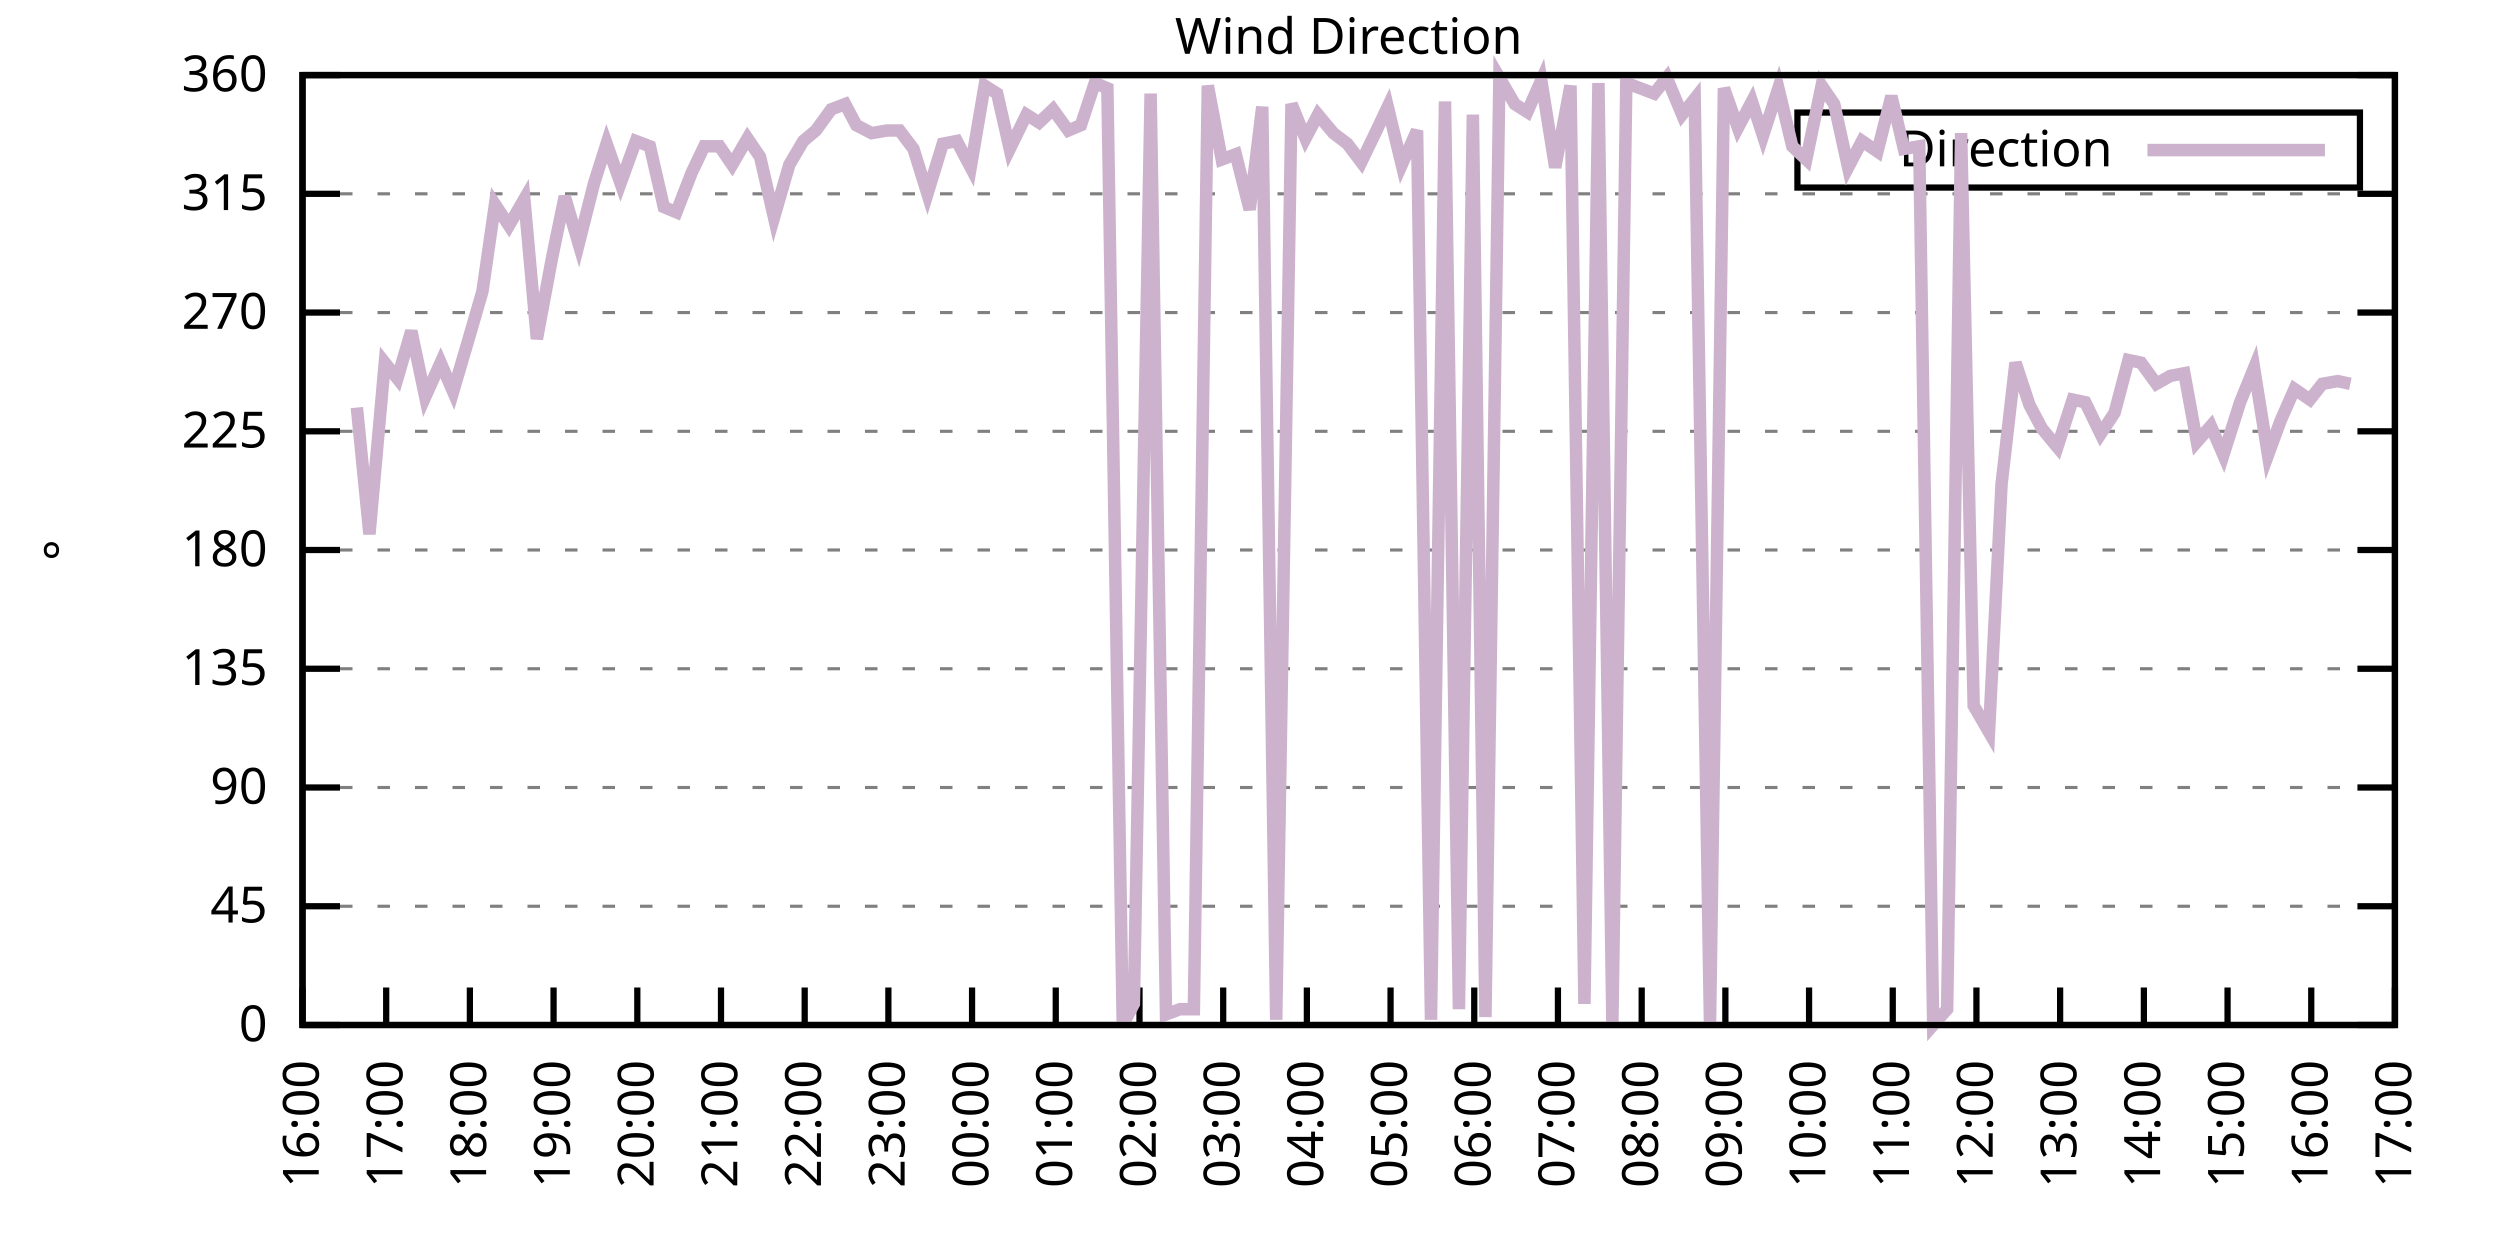
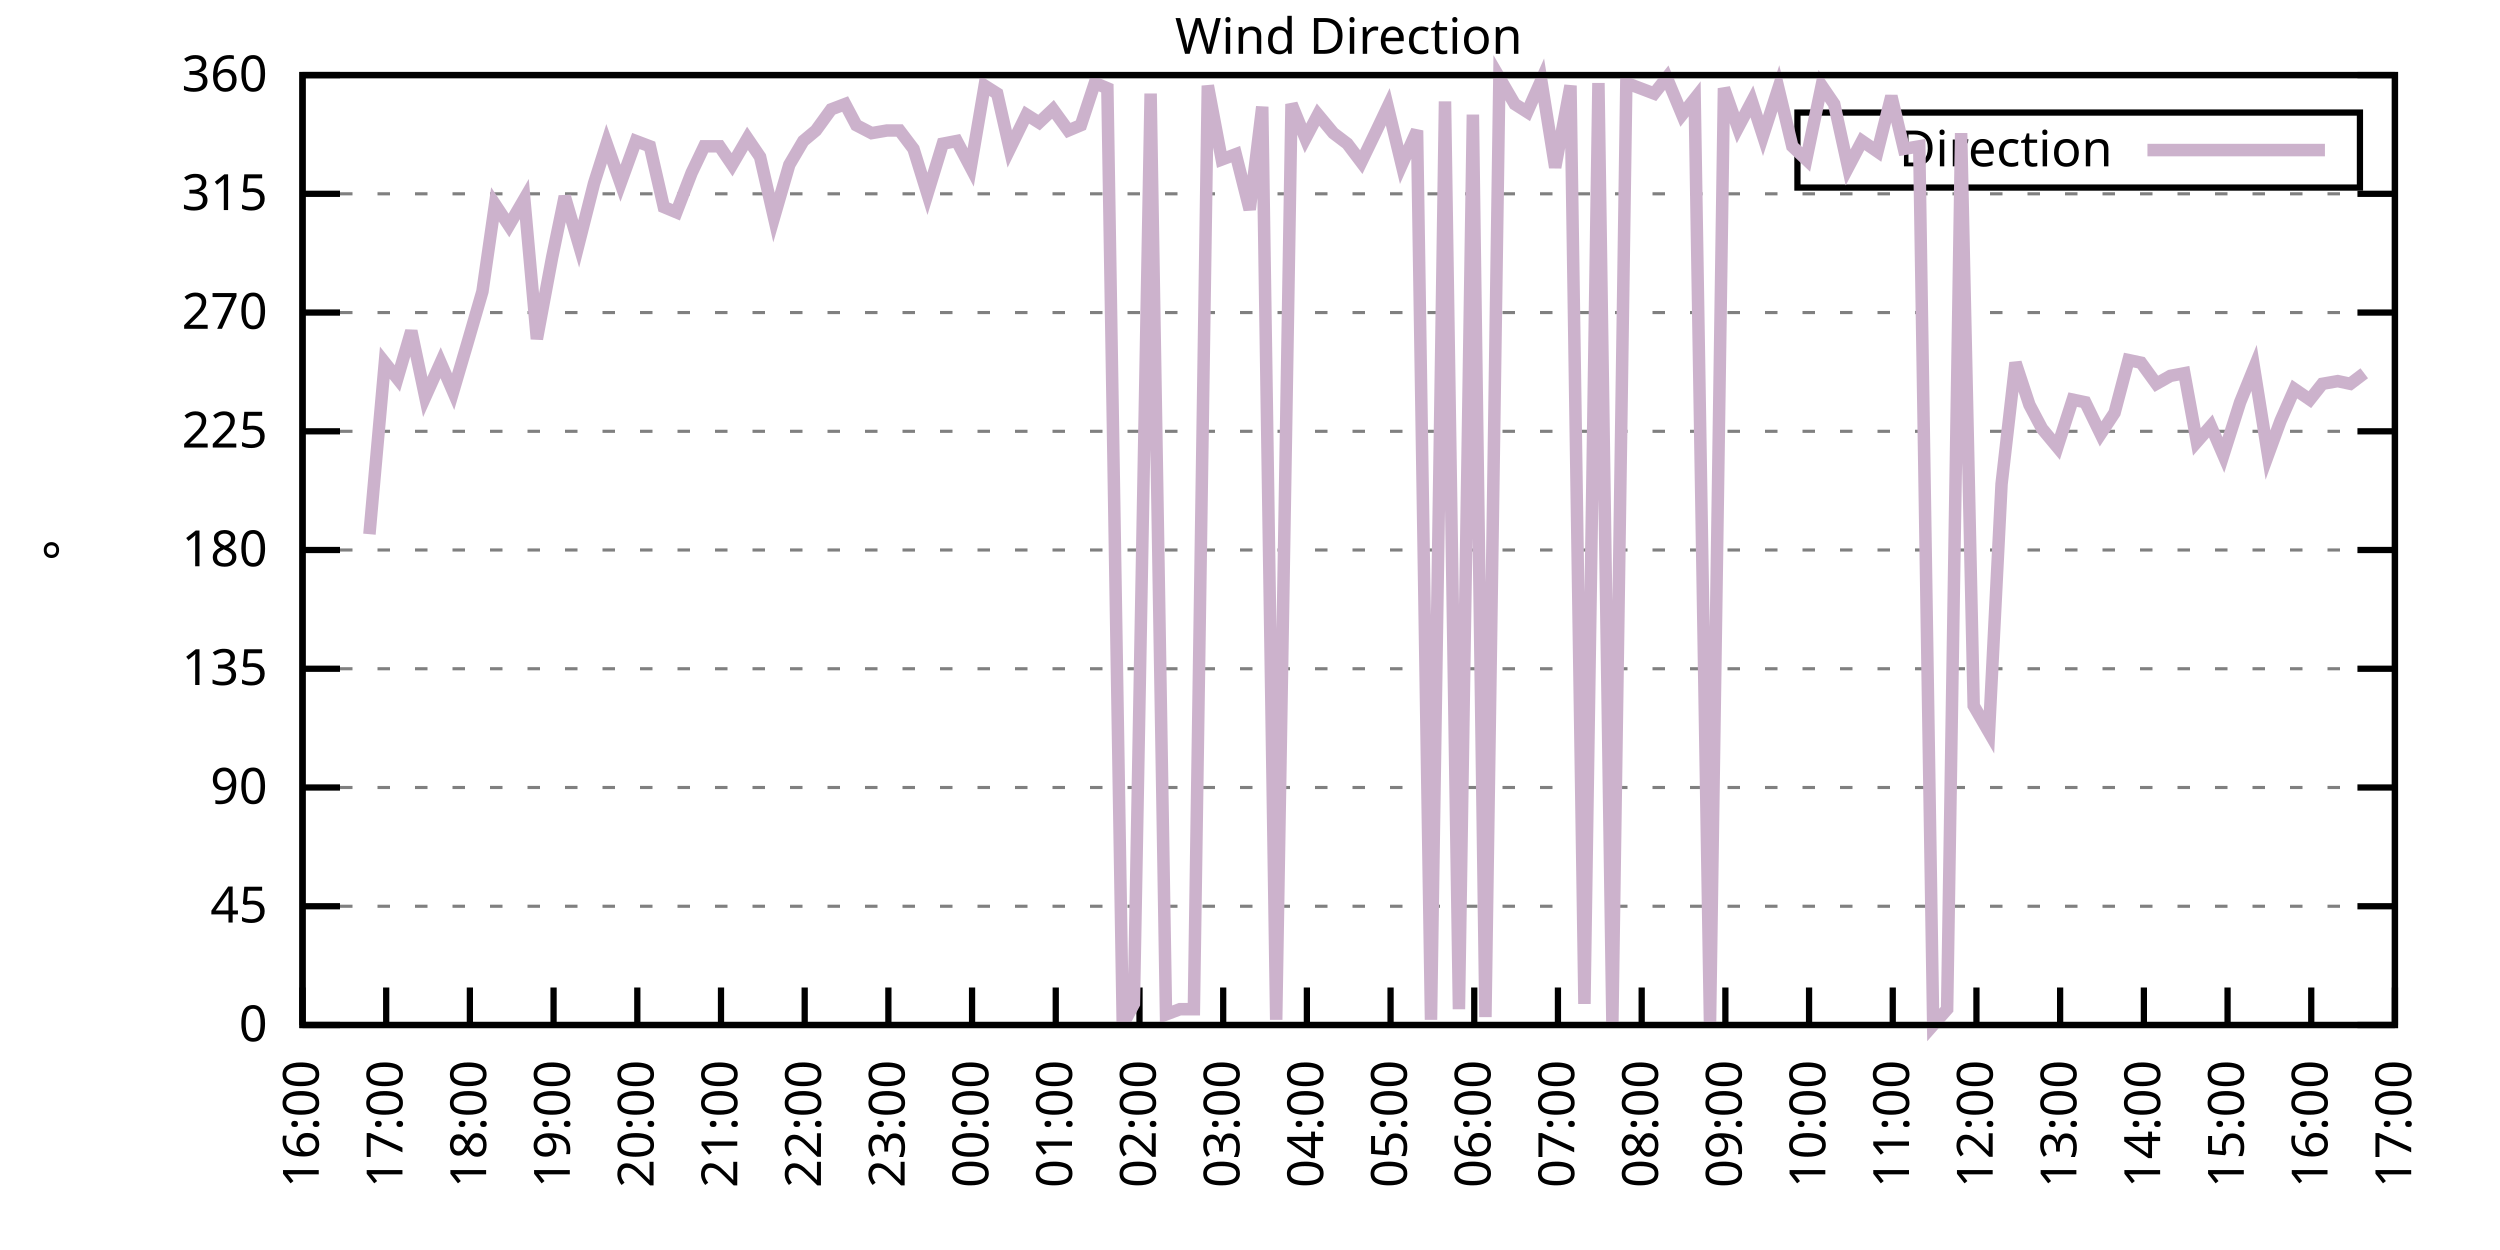
<svg xmlns="http://www.w3.org/2000/svg" xmlns:xlink="http://www.w3.org/1999/xlink" width="400" height="200" viewBox="0 0 400 200">
  <g id="gnuplot_canvas">
    <rect x="0" y="0" width="400" height="200" fill="none" />
    <defs>
      <circle id="gpDot" r="0.5" stroke-width="0.5" stroke="currentColor" />
      <path id="gpPt0" stroke-width="0.333" stroke="currentColor" d="M-1,0 h2 M0,-1 v2" />
      <path id="gpPt1" stroke-width="0.333" stroke="currentColor" d="M-1,-1 L1,1 M1,-1 L-1,1" />
      <path id="gpPt2" stroke-width="0.333" stroke="currentColor" d="M-1,0 L1,0 M0,-1 L0,1 M-1,-1 L1,1 M-1,1 L1,-1" />
      <rect id="gpPt3" stroke-width="0.333" stroke="currentColor" x="-1" y="-1" width="2" height="2" />
      <rect id="gpPt4" stroke-width="0.333" stroke="currentColor" fill="currentColor" x="-1" y="-1" width="2" height="2" />
      <circle id="gpPt5" stroke-width="0.333" stroke="currentColor" cx="0" cy="0" r="1" />
      <use xlink:href="#gpPt5" id="gpPt6" fill="currentColor" stroke="none" />
      <path id="gpPt7" stroke-width="0.333" stroke="currentColor" d="M0,-1.33 L-1.33,0.67 L1.33,0.67 z" />
      <use xlink:href="#gpPt7" id="gpPt8" fill="currentColor" stroke="none" />
      <use xlink:href="#gpPt7" id="gpPt9" stroke="currentColor" transform="rotate(180)" />
      <use xlink:href="#gpPt9" id="gpPt10" fill="currentColor" stroke="none" />
      <use xlink:href="#gpPt3" id="gpPt11" stroke="currentColor" transform="rotate(45)" />
      <use xlink:href="#gpPt11" id="gpPt12" fill="currentColor" stroke="none" />
      <path id="gpPt13" stroke-width="0.333" stroke="currentColor" d="M0,1.330 L1.265,0.411 L0.782,-1.067 L-0.782,-1.076 L-1.265,0.411 z" />
      <use xlink:href="#gpPt13" id="gpPt14" fill="currentColor" stroke="none" />
      <filter id="textbox" filterUnits="objectBoundingBox" x="0" y="0" height="1" width="1">
        <feFlood flood-color="white" flood-opacity="1" result="bgnd" />
        <feComposite in="SourceGraphic" in2="bgnd" operator="atop" />
      </filter>
      <filter id="greybox" filterUnits="objectBoundingBox" x="0" y="0" height="1" width="1">
        <feFlood flood-color="lightgrey" flood-opacity="1" result="grey" />
        <feComposite in="SourceGraphic" in2="grey" operator="atop" />
      </filter>
    </defs>
    <g fill="none" color="white" stroke="currentColor" stroke-width="1.00" stroke-linecap="butt" stroke-linejoin="miter">
</g>
    <g fill="none" color="black" stroke="currentColor" stroke-width="1.00" stroke-linecap="butt" stroke-linejoin="miter">
      <g stroke="none" shape-rendering="crispEdges">
        <polygon fill="rgb(255, 255, 255)" points="48.40,164.00 383.18,164.00 383.18,12.02 48.40,12.02 " />
      </g>
    </g>
    <g fill="none" color="black" stroke="currentColor" stroke-width="1.00" stroke-linecap="butt" stroke-linejoin="miter">
</g>
    <g fill="none" color="black" stroke="black" stroke-width="0.50" stroke-linecap="butt" stroke-linejoin="miter">
</g>
    <g fill="none" color="gray" stroke="currentColor" stroke-width="0.50" stroke-linecap="butt" stroke-linejoin="miter">
      <path stroke="gray" stroke-dasharray="2,4" class="gridline" d="M48.40,164.00 L383.19,164.00  " />
    </g>
    <g fill="none" color="gray" stroke="gray" stroke-width="1.00" stroke-linecap="butt" stroke-linejoin="miter">
</g>
    <g fill="none" color="black" stroke="currentColor" stroke-width="1.00" stroke-linecap="butt" stroke-linejoin="miter">
      <path stroke="black" d="M48.40,164.00 L54.40,164.00 M383.19,164.00 L377.19,164.00  " />
      <g transform="translate(42.80,166.60)" stroke="none" fill="black" font-family="Sans" font-size="8.00" text-anchor="end">
        <text>
          <tspan font-family="Sans"> 0</tspan>
        </text>
      </g>
    </g>
    <g fill="none" color="black" stroke="currentColor" stroke-width="1.00" stroke-linecap="butt" stroke-linejoin="miter">
</g>
    <g fill="none" color="black" stroke="black" stroke-width="0.50" stroke-linecap="butt" stroke-linejoin="miter">
</g>
    <g fill="none" color="gray" stroke="currentColor" stroke-width="0.50" stroke-linecap="butt" stroke-linejoin="miter">
      <path stroke="gray" stroke-dasharray="2,4" class="gridline" d="M48.40,145.00 L383.19,145.00  " />
    </g>
    <g fill="none" color="gray" stroke="gray" stroke-width="1.00" stroke-linecap="butt" stroke-linejoin="miter">
</g>
    <g fill="none" color="black" stroke="currentColor" stroke-width="1.00" stroke-linecap="butt" stroke-linejoin="miter">
      <path stroke="black" d="M48.40,145.00 L54.40,145.00 M383.19,145.00 L377.19,145.00  " />
      <g transform="translate(42.80,147.60)" stroke="none" fill="black" font-family="Sans" font-size="8.00" text-anchor="end">
        <text>
          <tspan font-family="Sans"> 45</tspan>
        </text>
      </g>
    </g>
    <g fill="none" color="black" stroke="currentColor" stroke-width="1.00" stroke-linecap="butt" stroke-linejoin="miter">
</g>
    <g fill="none" color="black" stroke="black" stroke-width="0.50" stroke-linecap="butt" stroke-linejoin="miter">
</g>
    <g fill="none" color="gray" stroke="currentColor" stroke-width="0.50" stroke-linecap="butt" stroke-linejoin="miter">
      <path stroke="gray" stroke-dasharray="2,4" class="gridline" d="M48.40,126.00 L383.19,126.00  " />
    </g>
    <g fill="none" color="gray" stroke="gray" stroke-width="1.00" stroke-linecap="butt" stroke-linejoin="miter">
</g>
    <g fill="none" color="black" stroke="currentColor" stroke-width="1.00" stroke-linecap="butt" stroke-linejoin="miter">
      <path stroke="black" d="M48.40,126.00 L54.40,126.00 M383.19,126.00 L377.19,126.00  " />
      <g transform="translate(42.80,128.60)" stroke="none" fill="black" font-family="Sans" font-size="8.00" text-anchor="end">
        <text>
          <tspan font-family="Sans"> 90</tspan>
        </text>
      </g>
    </g>
    <g fill="none" color="black" stroke="currentColor" stroke-width="1.00" stroke-linecap="butt" stroke-linejoin="miter">
</g>
    <g fill="none" color="black" stroke="black" stroke-width="0.50" stroke-linecap="butt" stroke-linejoin="miter">
</g>
    <g fill="none" color="gray" stroke="currentColor" stroke-width="0.50" stroke-linecap="butt" stroke-linejoin="miter">
      <path stroke="gray" stroke-dasharray="2,4" class="gridline" d="M48.40,107.00 L383.19,107.00  " />
    </g>
    <g fill="none" color="gray" stroke="gray" stroke-width="1.00" stroke-linecap="butt" stroke-linejoin="miter">
</g>
    <g fill="none" color="black" stroke="currentColor" stroke-width="1.00" stroke-linecap="butt" stroke-linejoin="miter">
      <path stroke="black" d="M48.40,107.00 L54.40,107.00 M383.19,107.00 L377.19,107.00  " />
      <g transform="translate(42.80,109.60)" stroke="none" fill="black" font-family="Sans" font-size="8.00" text-anchor="end">
        <text>
          <tspan font-family="Sans"> 135</tspan>
        </text>
      </g>
    </g>
    <g fill="none" color="black" stroke="currentColor" stroke-width="1.00" stroke-linecap="butt" stroke-linejoin="miter">
</g>
    <g fill="none" color="black" stroke="black" stroke-width="0.50" stroke-linecap="butt" stroke-linejoin="miter">
</g>
    <g fill="none" color="gray" stroke="currentColor" stroke-width="0.50" stroke-linecap="butt" stroke-linejoin="miter">
      <path stroke="gray" stroke-dasharray="2,4" class="gridline" d="M48.40,88.00 L383.19,88.00  " />
    </g>
    <g fill="none" color="gray" stroke="gray" stroke-width="1.00" stroke-linecap="butt" stroke-linejoin="miter">
</g>
    <g fill="none" color="black" stroke="currentColor" stroke-width="1.00" stroke-linecap="butt" stroke-linejoin="miter">
      <path stroke="black" d="M48.40,88.00 L54.40,88.00 M383.19,88.00 L377.19,88.00  " />
      <g transform="translate(42.80,90.60)" stroke="none" fill="black" font-family="Sans" font-size="8.00" text-anchor="end">
        <text>
          <tspan font-family="Sans"> 180</tspan>
        </text>
      </g>
    </g>
    <g fill="none" color="black" stroke="currentColor" stroke-width="1.00" stroke-linecap="butt" stroke-linejoin="miter">
</g>
    <g fill="none" color="black" stroke="black" stroke-width="0.50" stroke-linecap="butt" stroke-linejoin="miter">
</g>
    <g fill="none" color="gray" stroke="currentColor" stroke-width="0.50" stroke-linecap="butt" stroke-linejoin="miter">
      <path stroke="gray" stroke-dasharray="2,4" class="gridline" d="M48.40,69.01 L383.19,69.01  " />
    </g>
    <g fill="none" color="gray" stroke="gray" stroke-width="1.00" stroke-linecap="butt" stroke-linejoin="miter">
</g>
    <g fill="none" color="black" stroke="currentColor" stroke-width="1.00" stroke-linecap="butt" stroke-linejoin="miter">
      <path stroke="black" d="M48.40,69.01 L54.40,69.01 M383.19,69.01 L377.19,69.01  " />
      <g transform="translate(42.80,71.61)" stroke="none" fill="black" font-family="Sans" font-size="8.00" text-anchor="end">
        <text>
          <tspan font-family="Sans"> 225</tspan>
        </text>
      </g>
    </g>
    <g fill="none" color="black" stroke="currentColor" stroke-width="1.00" stroke-linecap="butt" stroke-linejoin="miter">
</g>
    <g fill="none" color="black" stroke="black" stroke-width="0.50" stroke-linecap="butt" stroke-linejoin="miter">
</g>
    <g fill="none" color="gray" stroke="currentColor" stroke-width="0.50" stroke-linecap="butt" stroke-linejoin="miter">
      <path stroke="gray" stroke-dasharray="2,4" class="gridline" d="M48.40,50.01 L383.19,50.01  " />
    </g>
    <g fill="none" color="gray" stroke="gray" stroke-width="1.00" stroke-linecap="butt" stroke-linejoin="miter">
</g>
    <g fill="none" color="black" stroke="currentColor" stroke-width="1.00" stroke-linecap="butt" stroke-linejoin="miter">
      <path stroke="black" d="M48.40,50.01 L54.40,50.01 M383.19,50.01 L377.19,50.01  " />
      <g transform="translate(42.80,52.61)" stroke="none" fill="black" font-family="Sans" font-size="8.00" text-anchor="end">
        <text>
          <tspan font-family="Sans"> 270</tspan>
        </text>
      </g>
    </g>
    <g fill="none" color="black" stroke="currentColor" stroke-width="1.00" stroke-linecap="butt" stroke-linejoin="miter">
</g>
    <g fill="none" color="black" stroke="black" stroke-width="0.50" stroke-linecap="butt" stroke-linejoin="miter">
</g>
    <g fill="none" color="gray" stroke="currentColor" stroke-width="0.50" stroke-linecap="butt" stroke-linejoin="miter">
      <path stroke="gray" stroke-dasharray="2,4" class="gridline" d="M48.40,31.01 L383.19,31.01  " />
    </g>
    <g fill="none" color="gray" stroke="gray" stroke-width="1.00" stroke-linecap="butt" stroke-linejoin="miter">
</g>
    <g fill="none" color="black" stroke="currentColor" stroke-width="1.00" stroke-linecap="butt" stroke-linejoin="miter">
      <path stroke="black" d="M48.40,31.01 L54.40,31.01 M383.19,31.01 L377.19,31.01  " />
      <g transform="translate(42.80,33.61)" stroke="none" fill="black" font-family="Sans" font-size="8.00" text-anchor="end">
        <text>
          <tspan font-family="Sans"> 315</tspan>
        </text>
      </g>
    </g>
    <g fill="none" color="black" stroke="currentColor" stroke-width="1.00" stroke-linecap="butt" stroke-linejoin="miter">
</g>
    <g fill="none" color="black" stroke="black" stroke-width="0.50" stroke-linecap="butt" stroke-linejoin="miter">
</g>
    <g fill="none" color="gray" stroke="currentColor" stroke-width="0.50" stroke-linecap="butt" stroke-linejoin="miter">
      <path stroke="gray" stroke-dasharray="2,4" class="gridline" d="M48.40,12.01 L383.19,12.01  " />
    </g>
    <g fill="none" color="gray" stroke="gray" stroke-width="1.00" stroke-linecap="butt" stroke-linejoin="miter">
</g>
    <g fill="none" color="black" stroke="currentColor" stroke-width="1.00" stroke-linecap="butt" stroke-linejoin="miter">
      <path stroke="black" d="M48.40,12.01 L54.40,12.01 M383.19,12.01 L377.19,12.01  " />
      <g transform="translate(42.80,14.61)" stroke="none" fill="black" font-family="Sans" font-size="8.00" text-anchor="end">
        <text>
          <tspan font-family="Sans"> 360</tspan>
        </text>
      </g>
    </g>
    <g fill="none" color="black" stroke="currentColor" stroke-width="1.00" stroke-linecap="butt" stroke-linejoin="miter">
      <path stroke="black" d="M48.40,164.00 L48.40,158.00  " />
      <g transform="translate(51.00,169.60) rotate(270.00)" stroke="none" fill="black" font-family="Sans" font-size="8.00" text-anchor="end">
        <text>
          <tspan font-family="Sans">16:00</tspan>
        </text>
      </g>
    </g>
    <g fill="none" color="black" stroke="currentColor" stroke-width="1.00" stroke-linecap="butt" stroke-linejoin="miter">
      <path stroke="black" d="M61.79,164.00 L61.79,158.00  " />
      <g transform="translate(64.39,169.60) rotate(270.00)" stroke="none" fill="black" font-family="Sans" font-size="8.00" text-anchor="end">
        <text>
          <tspan font-family="Sans">17:00</tspan>
        </text>
      </g>
    </g>
    <g fill="none" color="black" stroke="currentColor" stroke-width="1.00" stroke-linecap="butt" stroke-linejoin="miter">
      <path stroke="black" d="M75.18,164.00 L75.18,158.00  " />
      <g transform="translate(77.78,169.60) rotate(270.00)" stroke="none" fill="black" font-family="Sans" font-size="8.00" text-anchor="end">
        <text>
          <tspan font-family="Sans">18:00</tspan>
        </text>
      </g>
    </g>
    <g fill="none" color="black" stroke="currentColor" stroke-width="1.00" stroke-linecap="butt" stroke-linejoin="miter">
      <path stroke="black" d="M88.57,164.00 L88.57,158.00  " />
      <g transform="translate(91.17,169.60) rotate(270.00)" stroke="none" fill="black" font-family="Sans" font-size="8.00" text-anchor="end">
        <text>
          <tspan font-family="Sans">19:00</tspan>
        </text>
      </g>
    </g>
    <g fill="none" color="black" stroke="currentColor" stroke-width="1.00" stroke-linecap="butt" stroke-linejoin="miter">
      <path stroke="black" d="M101.97,164.00 L101.97,158.00  " />
      <g transform="translate(104.57,169.60) rotate(270.00)" stroke="none" fill="black" font-family="Sans" font-size="8.00" text-anchor="end">
        <text>
          <tspan font-family="Sans">20:00</tspan>
        </text>
      </g>
    </g>
    <g fill="none" color="black" stroke="currentColor" stroke-width="1.00" stroke-linecap="butt" stroke-linejoin="miter">
      <path stroke="black" d="M115.36,164.00 L115.36,158.00  " />
      <g transform="translate(117.96,169.60) rotate(270.00)" stroke="none" fill="black" font-family="Sans" font-size="8.00" text-anchor="end">
        <text>
          <tspan font-family="Sans">21:00</tspan>
        </text>
      </g>
    </g>
    <g fill="none" color="black" stroke="currentColor" stroke-width="1.00" stroke-linecap="butt" stroke-linejoin="miter">
      <path stroke="black" d="M128.75,164.00 L128.75,158.00  " />
      <g transform="translate(131.35,169.60) rotate(270.00)" stroke="none" fill="black" font-family="Sans" font-size="8.00" text-anchor="end">
        <text>
          <tspan font-family="Sans">22:00</tspan>
        </text>
      </g>
    </g>
    <g fill="none" color="black" stroke="currentColor" stroke-width="1.00" stroke-linecap="butt" stroke-linejoin="miter">
      <path stroke="black" d="M142.14,164.00 L142.14,158.00  " />
      <g transform="translate(144.74,169.60) rotate(270.00)" stroke="none" fill="black" font-family="Sans" font-size="8.00" text-anchor="end">
        <text>
          <tspan font-family="Sans">23:00</tspan>
        </text>
      </g>
    </g>
    <g fill="none" color="black" stroke="currentColor" stroke-width="1.00" stroke-linecap="butt" stroke-linejoin="miter">
      <path stroke="black" d="M155.53,164.00 L155.53,158.00  " />
      <g transform="translate(158.13,169.60) rotate(270.00)" stroke="none" fill="black" font-family="Sans" font-size="8.00" text-anchor="end">
        <text>
          <tspan font-family="Sans">00:00</tspan>
        </text>
      </g>
    </g>
    <g fill="none" color="black" stroke="currentColor" stroke-width="1.00" stroke-linecap="butt" stroke-linejoin="miter">
      <path stroke="black" d="M168.92,164.00 L168.92,158.00  " />
      <g transform="translate(171.52,169.60) rotate(270.00)" stroke="none" fill="black" font-family="Sans" font-size="8.00" text-anchor="end">
        <text>
          <tspan font-family="Sans">01:00</tspan>
        </text>
      </g>
    </g>
    <g fill="none" color="black" stroke="currentColor" stroke-width="1.00" stroke-linecap="butt" stroke-linejoin="miter">
      <path stroke="black" d="M182.32,164.00 L182.32,158.00  " />
      <g transform="translate(184.92,169.60) rotate(270.00)" stroke="none" fill="black" font-family="Sans" font-size="8.00" text-anchor="end">
        <text>
          <tspan font-family="Sans">02:00</tspan>
        </text>
      </g>
    </g>
    <g fill="none" color="black" stroke="currentColor" stroke-width="1.00" stroke-linecap="butt" stroke-linejoin="miter">
      <path stroke="black" d="M195.71,164.00 L195.71,158.00  " />
      <g transform="translate(198.31,169.60) rotate(270.00)" stroke="none" fill="black" font-family="Sans" font-size="8.00" text-anchor="end">
        <text>
          <tspan font-family="Sans">03:00</tspan>
        </text>
      </g>
    </g>
    <g fill="none" color="black" stroke="currentColor" stroke-width="1.00" stroke-linecap="butt" stroke-linejoin="miter">
      <path stroke="black" d="M209.10,164.00 L209.10,158.00  " />
      <g transform="translate(211.70,169.60) rotate(270.00)" stroke="none" fill="black" font-family="Sans" font-size="8.00" text-anchor="end">
        <text>
          <tspan font-family="Sans">04:00</tspan>
        </text>
      </g>
    </g>
    <g fill="none" color="black" stroke="currentColor" stroke-width="1.00" stroke-linecap="butt" stroke-linejoin="miter">
      <path stroke="black" d="M222.49,164.00 L222.49,158.00  " />
      <g transform="translate(225.09,169.60) rotate(270.00)" stroke="none" fill="black" font-family="Sans" font-size="8.00" text-anchor="end">
        <text>
          <tspan font-family="Sans">05:00</tspan>
        </text>
      </g>
    </g>
    <g fill="none" color="black" stroke="currentColor" stroke-width="1.00" stroke-linecap="butt" stroke-linejoin="miter">
      <path stroke="black" d="M235.88,164.00 L235.88,158.00  " />
      <g transform="translate(238.48,169.60) rotate(270.00)" stroke="none" fill="black" font-family="Sans" font-size="8.00" text-anchor="end">
        <text>
          <tspan font-family="Sans">06:00</tspan>
        </text>
      </g>
    </g>
    <g fill="none" color="black" stroke="currentColor" stroke-width="1.00" stroke-linecap="butt" stroke-linejoin="miter">
      <path stroke="black" d="M249.27,164.00 L249.27,158.00  " />
      <g transform="translate(251.87,169.60) rotate(270.00)" stroke="none" fill="black" font-family="Sans" font-size="8.00" text-anchor="end">
        <text>
          <tspan font-family="Sans">07:00</tspan>
        </text>
      </g>
    </g>
    <g fill="none" color="black" stroke="currentColor" stroke-width="1.00" stroke-linecap="butt" stroke-linejoin="miter">
      <path stroke="black" d="M262.67,164.00 L262.67,158.00  " />
      <g transform="translate(265.27,169.60) rotate(270.00)" stroke="none" fill="black" font-family="Sans" font-size="8.00" text-anchor="end">
        <text>
          <tspan font-family="Sans">08:00</tspan>
        </text>
      </g>
    </g>
    <g fill="none" color="black" stroke="currentColor" stroke-width="1.00" stroke-linecap="butt" stroke-linejoin="miter">
      <path stroke="black" d="M276.06,164.00 L276.06,158.00  " />
      <g transform="translate(278.66,169.60) rotate(270.00)" stroke="none" fill="black" font-family="Sans" font-size="8.00" text-anchor="end">
        <text>
          <tspan font-family="Sans">09:00</tspan>
        </text>
      </g>
    </g>
    <g fill="none" color="black" stroke="currentColor" stroke-width="1.00" stroke-linecap="butt" stroke-linejoin="miter">
      <path stroke="black" d="M289.45,164.00 L289.45,158.00  " />
      <g transform="translate(292.05,169.60) rotate(270.00)" stroke="none" fill="black" font-family="Sans" font-size="8.00" text-anchor="end">
        <text>
          <tspan font-family="Sans">10:00</tspan>
        </text>
      </g>
    </g>
    <g fill="none" color="black" stroke="currentColor" stroke-width="1.00" stroke-linecap="butt" stroke-linejoin="miter">
      <path stroke="black" d="M302.84,164.00 L302.84,158.00  " />
      <g transform="translate(305.44,169.60) rotate(270.00)" stroke="none" fill="black" font-family="Sans" font-size="8.00" text-anchor="end">
        <text>
          <tspan font-family="Sans">11:00</tspan>
        </text>
      </g>
    </g>
    <g fill="none" color="black" stroke="currentColor" stroke-width="1.00" stroke-linecap="butt" stroke-linejoin="miter">
      <path stroke="black" d="M316.23,164.00 L316.23,158.00  " />
      <g transform="translate(318.83,169.60) rotate(270.00)" stroke="none" fill="black" font-family="Sans" font-size="8.00" text-anchor="end">
        <text>
          <tspan font-family="Sans">12:00</tspan>
        </text>
      </g>
    </g>
    <g fill="none" color="black" stroke="currentColor" stroke-width="1.00" stroke-linecap="butt" stroke-linejoin="miter">
      <path stroke="black" d="M329.62,164.00 L329.62,158.00  " />
      <g transform="translate(332.22,169.60) rotate(270.00)" stroke="none" fill="black" font-family="Sans" font-size="8.00" text-anchor="end">
        <text>
          <tspan font-family="Sans">13:00</tspan>
        </text>
      </g>
    </g>
    <g fill="none" color="black" stroke="currentColor" stroke-width="1.00" stroke-linecap="butt" stroke-linejoin="miter">
      <path stroke="black" d="M343.02,164.00 L343.02,158.00  " />
      <g transform="translate(345.62,169.60) rotate(270.00)" stroke="none" fill="black" font-family="Sans" font-size="8.00" text-anchor="end">
        <text>
          <tspan font-family="Sans">14:00</tspan>
        </text>
      </g>
    </g>
    <g fill="none" color="black" stroke="currentColor" stroke-width="1.00" stroke-linecap="butt" stroke-linejoin="miter">
      <path stroke="black" d="M356.41,164.00 L356.41,158.00  " />
      <g transform="translate(359.01,169.60) rotate(270.00)" stroke="none" fill="black" font-family="Sans" font-size="8.00" text-anchor="end">
        <text>
          <tspan font-family="Sans">15:00</tspan>
        </text>
      </g>
    </g>
    <g fill="none" color="black" stroke="currentColor" stroke-width="1.00" stroke-linecap="butt" stroke-linejoin="miter">
      <path stroke="black" d="M369.80,164.00 L369.80,158.00  " />
      <g transform="translate(372.40,169.60) rotate(270.00)" stroke="none" fill="black" font-family="Sans" font-size="8.00" text-anchor="end">
        <text>
          <tspan font-family="Sans">16:00</tspan>
        </text>
      </g>
    </g>
    <g fill="none" color="black" stroke="currentColor" stroke-width="1.00" stroke-linecap="butt" stroke-linejoin="miter">
      <path stroke="black" d="M383.19,164.00 L383.19,158.00  " />
      <g transform="translate(385.79,169.60) rotate(270.00)" stroke="none" fill="black" font-family="Sans" font-size="8.00" text-anchor="end">
        <text>
          <tspan font-family="Sans">17:00</tspan>
        </text>
      </g>
    </g>
    <g fill="none" color="black" stroke="currentColor" stroke-width="1.00" stroke-linecap="butt" stroke-linejoin="miter">
</g>
    <g fill="none" color="black" stroke="currentColor" stroke-width="1.00" stroke-linecap="butt" stroke-linejoin="miter">
      <path stroke="black" d="M48.40,12.01 L48.40,164.00 L383.19,164.00 L383.19,12.01 L48.40,12.01 Z  " />
    </g>
    <g fill="none" color="black" stroke="currentColor" stroke-width="1.00" stroke-linecap="butt" stroke-linejoin="miter">
</g>
    <g fill="none" color="black" stroke="currentColor" stroke-width="1.00" stroke-linecap="butt" stroke-linejoin="miter">
      <path stroke="black" d="M287.59,30.01 L287.59,18.01 L377.59,18.01 L377.59,30.01 L287.59,30.01 Z  " />
    </g>
    <g id="Wind_direction_plot_1">
      <g fill="none" color="white" stroke="black" stroke-width="2.00" stroke-linecap="butt" stroke-linejoin="miter">
</g>
      <g fill="none" color="black" stroke="currentColor" stroke-width="2.00" stroke-linecap="butt" stroke-linejoin="miter">
        <g transform="translate(337.99,26.61)" stroke="none" fill="black" font-family="Sans" font-size="8.00" text-anchor="end">
          <text>
            <tspan font-family="Sans">Direction</tspan>
          </text>
        </g>
      </g>
      <g fill="none" color="black" stroke="currentColor" stroke-width="2.00" stroke-linecap="butt" stroke-linejoin="miter">
-         <path stroke="rgb(204, 178, 204)" d="M343.59,24.01 L371.99,24.01 M57.10,65.21 L59.11,85.47 L61.57,58.03 L63.58,60.56 L65.81,52.96 L68.04,63.52   L70.50,58.03 L72.50,62.67 L74.74,55.07 L77.19,46.63 L79.20,32.70 L81.43,36.08 L83.89,31.85 L85.90,54.23   L88.35,41.14 L90.36,31.43 L92.59,39.03 L95.05,29.32 L97.06,22.99 L99.29,29.32 L101.74,22.56 L103.98,23.41   L106.21,33.12 L108.22,33.96 L110.67,27.63 L112.68,23.41 L115.13,23.41 L117.14,26.36 L119.60,22.14 L121.61,25.10   L123.84,34.81 L126.29,26.36 L128.53,22.56 L130.54,20.88 L132.99,17.50 L135.22,16.65 L137.01,20.03 L139.46,21.30   L141.92,20.88 L143.93,20.88 L146.16,23.83 L148.39,31.01 L150.85,22.99 L153.08,22.56 L155.31,26.79 L157.54,13.70   L159.55,14.97 L161.56,23.83 L164.24,18.34 L166.25,19.61 L168.48,17.50 L170.93,20.88 L172.94,20.03 L175.17,13.28   L177.18,14.12 L179.64,164.00 L181.42,160.62 L184.10,14.97 L186.56,162.31 L188.79,161.47 L191.02,161.47 L193.25,13.70   L195.48,25.52 L197.72,24.68 L199.95,33.54 L201.96,17.08 L204.19,163.16 L206.64,16.65 L208.88,22.14 L210.88,18.34   L213.34,21.30 L215.57,22.99 L217.80,25.94 L220.04,21.30 L222.04,17.08 L224.28,26.36 L226.73,20.88 L228.96,163.16   L231.20,16.23 L233.43,161.47 L235.66,18.34 L237.67,162.73 L239.90,12.43 L242.36,16.65 L244.36,17.92 L246.60,12.85   L248.83,26.79 L251.28,13.70 L253.51,160.62 L255.75,13.28 L257.98,163.58 L260.21,13.28 L262.44,14.12 L264.67,14.97   L266.68,12.43 L269.14,18.34 L271.15,15.81 L273.60,164.00 L275.83,14.12 L278.07,20.45 L280.30,16.23 L282.08,21.72   L284.54,14.12 L286.77,23.41 L289.00,25.52 L291.46,13.70 L293.47,16.65 L295.70,26.79 L297.93,22.56 L300.39,24.25   L302.62,15.39 L304.63,23.83 L307.08,23.41 L309.31,164.00 L311.54,161.47 L313.78,21.30 L315.79,112.91 L318.24,117.14   L320.25,77.45 L322.48,58.03 L324.71,64.78 L326.72,68.58 L329.18,71.54 L331.63,63.94 L333.64,64.36 L336.10,69.43   L338.33,66.05 L340.56,57.61 L342.57,58.03 L345.02,61.41 L347.26,60.14 L349.49,59.72 L351.50,70.70 L353.73,68.16   L355.74,72.81 L358.42,64.36 L360.65,58.87 L362.88,72.81 L364.89,67.32 L367.12,62.25 L369.58,63.94 L371.58,61.41   L374.04,60.98 L376.05,61.41  " />
+         <path stroke="rgb(204, 178, 204)" d="M343.59,24.01 L371.99,24.01 M59.11,85.47 L61.57,58.03 L63.58,60.56 L65.81,52.96 L68.04,63.52 L70.50,58.03   L72.50,62.67 L74.74,55.07 L77.19,46.63 L79.20,32.70 L81.43,36.08 L83.89,31.85 L85.90,54.23 L88.35,41.14   L90.36,31.43 L92.59,39.03 L95.05,29.32 L97.06,22.99 L99.29,29.32 L101.74,22.56 L103.98,23.41 L106.21,33.12   L108.22,33.96 L110.67,27.63 L112.68,23.41 L115.13,23.41 L117.14,26.36 L119.60,22.14 L121.61,25.10 L123.84,34.81   L126.29,26.36 L128.53,22.56 L130.54,20.88 L132.99,17.50 L135.22,16.65 L137.01,20.03 L139.46,21.30 L141.92,20.88   L143.93,20.88 L146.16,23.83 L148.39,31.01 L150.85,22.99 L153.08,22.56 L155.31,26.79 L157.54,13.70 L159.55,14.97   L161.56,23.83 L164.24,18.34 L166.25,19.61 L168.48,17.50 L170.93,20.88 L172.94,20.03 L175.17,13.28 L177.18,14.12   L179.64,164.00 L181.42,160.62 L184.10,14.97 L186.56,162.31 L188.79,161.47 L191.02,161.47 L193.25,13.70 L195.48,25.52   L197.72,24.68 L199.95,33.54 L201.96,17.08 L204.19,163.16 L206.64,16.65 L208.88,22.14 L210.88,18.34 L213.34,21.30   L215.57,22.99 L217.80,25.94 L220.04,21.30 L222.04,17.08 L224.28,26.36 L226.73,20.88 L228.96,163.16 L231.20,16.23   L233.43,161.47 L235.66,18.34 L237.67,162.73 L239.90,12.43 L242.36,16.65 L244.36,17.92 L246.60,12.85 L248.83,26.79   L251.28,13.70 L253.51,160.62 L255.75,13.28 L257.98,163.58 L260.21,13.28 L262.44,14.12 L264.67,14.97 L266.68,12.43   L269.14,18.34 L271.15,15.81 L273.60,164.00 L275.83,14.12 L278.07,20.45 L280.30,16.23 L282.08,21.72 L284.54,14.12   L286.77,23.41 L289.00,25.52 L291.46,13.70 L293.47,16.65 L295.70,26.79 L297.93,22.56 L300.39,24.25 L302.62,15.39   L304.63,23.83 L307.08,23.41 L309.31,164.00 L311.54,161.47 L313.78,21.30 L315.79,112.91 L318.24,117.14 L320.25,77.45   L322.48,58.03 L324.71,64.78 L326.72,68.58 L329.18,71.54 L331.63,63.94 L333.64,64.36 L336.10,69.43 L338.33,66.05   L340.56,57.61 L342.57,58.03 L345.02,61.41 L347.26,60.14 L349.49,59.72 L351.50,70.70 L353.73,68.16 L355.74,72.81   L358.42,64.36 L360.65,58.87 L362.88,72.81 L364.89,67.32 L367.12,62.25 L369.58,63.94 L371.58,61.41 L374.04,60.98   L376.05,61.41 L378.28,59.72  " />
      </g>
    </g>
    <g fill="none" color="black" stroke="currentColor" stroke-width="2.00" stroke-linecap="butt" stroke-linejoin="miter">
</g>
    <g fill="none" color="black" stroke="black" stroke-width="1.00" stroke-linecap="butt" stroke-linejoin="miter">
</g>
    <g fill="none" color="black" stroke="currentColor" stroke-width="1.00" stroke-linecap="butt" stroke-linejoin="miter">
      <path stroke="black" d="M48.40,12.01 L48.40,164.00 L383.19,164.00 L383.19,12.01 L48.40,12.01 Z  " />
      <g transform="translate(12.80,88.01) rotate(270.00)" stroke="none" fill="black" font-family="Sans" font-size="8.00" text-anchor="middle">
        <text>
          <tspan font-family="Sans">°</tspan>
        </text>
      </g>
    </g>
    <g fill="none" color="black" stroke="currentColor" stroke-width="1.00" stroke-linecap="butt" stroke-linejoin="miter">
</g>
    <g fill="none" color="black" stroke="currentColor" stroke-width="1.00" stroke-linecap="butt" stroke-linejoin="miter">
      <g transform="translate(215.79,8.61)" stroke="none" fill="black" font-family="Sans" font-size="8.00" text-anchor="middle">
        <text>
          <tspan font-family="Sans">Wind Direction</tspan>
        </text>
      </g>
    </g>
    <g fill="none" color="black" stroke="currentColor" stroke-width="1.00" stroke-linecap="butt" stroke-linejoin="miter">
</g>
  </g>
</svg>
